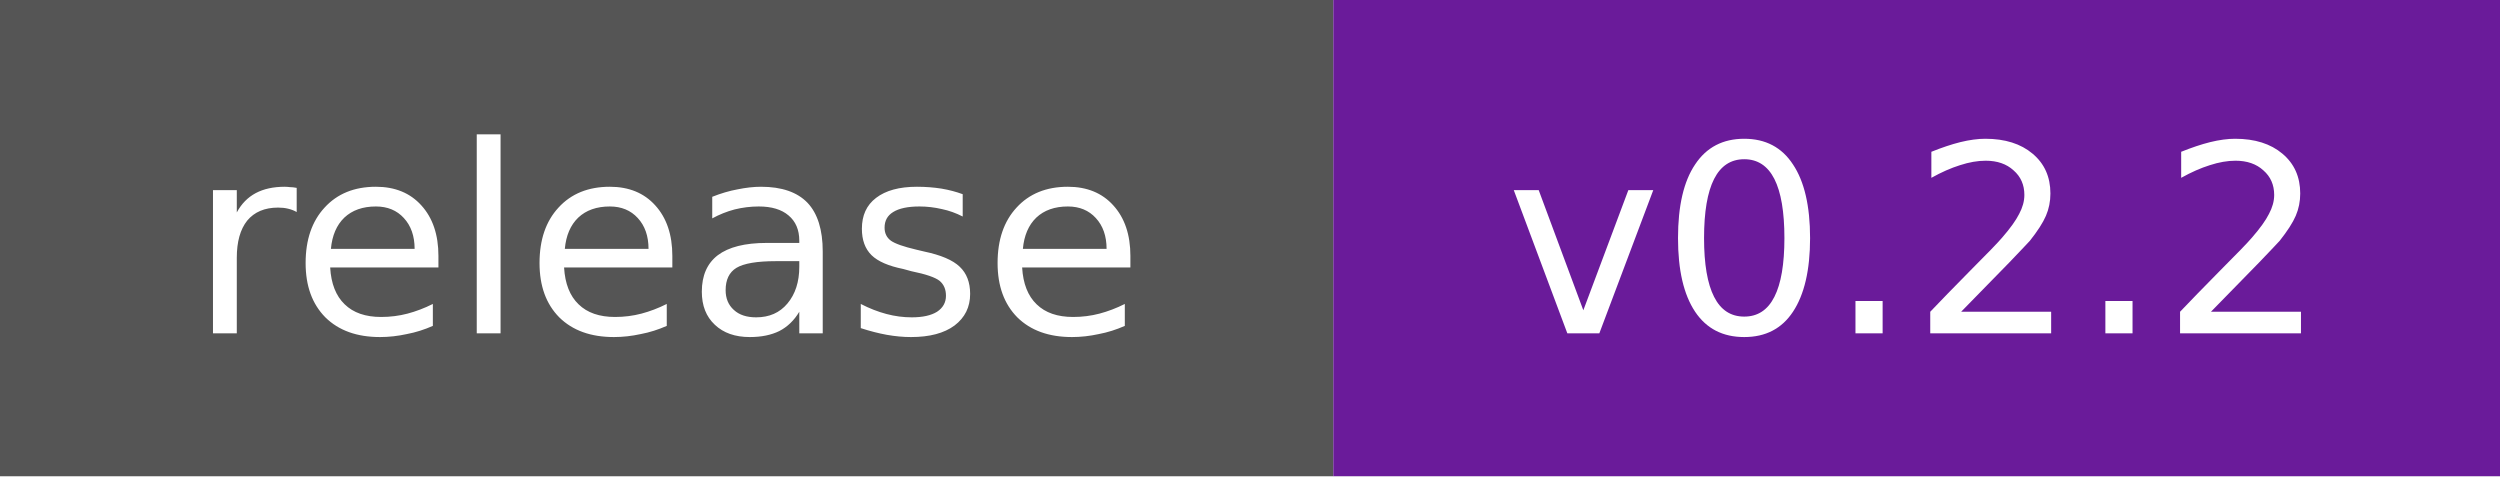
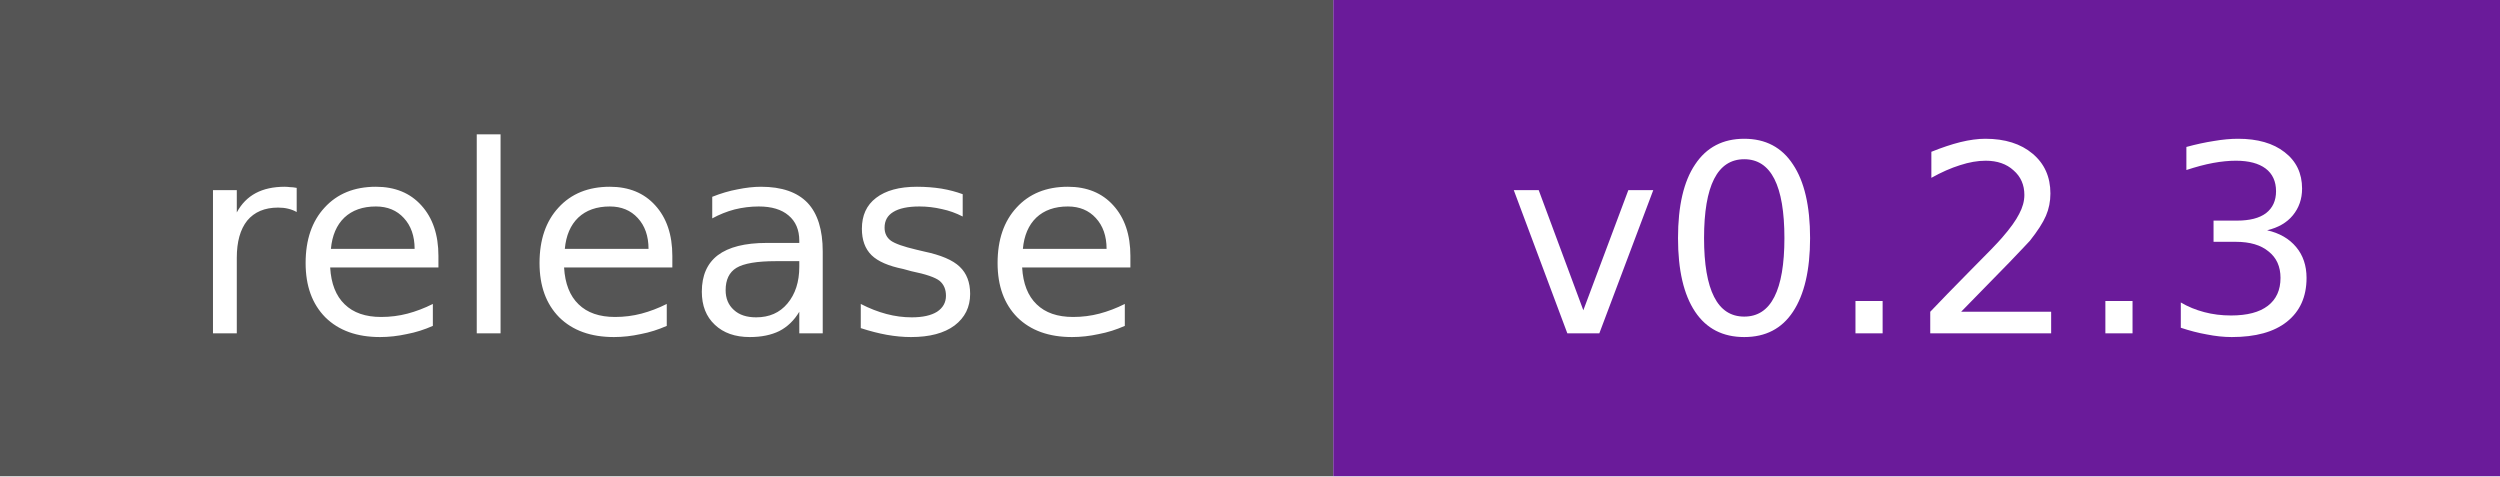
- <svg xmlns="http://www.w3.org/2000/svg" width="105" height="20" role="img" aria-label="release: v0.2.2">
+ <svg xmlns="http://www.w3.org/2000/svg" width="105" height="20" role="img" aria-label="release: v0.2.3">
  <rect width="56" height="20" fill="#555" />
  <rect x="56" width="49" height="20" fill="#6a1b9a" />
  <g fill="#fff" font-family="Verdana,DejaVu Sans,sans-serif" font-size="11" text-anchor="middle">
    <text x="28.0" y="14">release</text>
-     <text x="80.5" y="14">v0.2.2</text>
+     <text x="80.5" y="14">v0.2.3</text>
  </g>
</svg>
